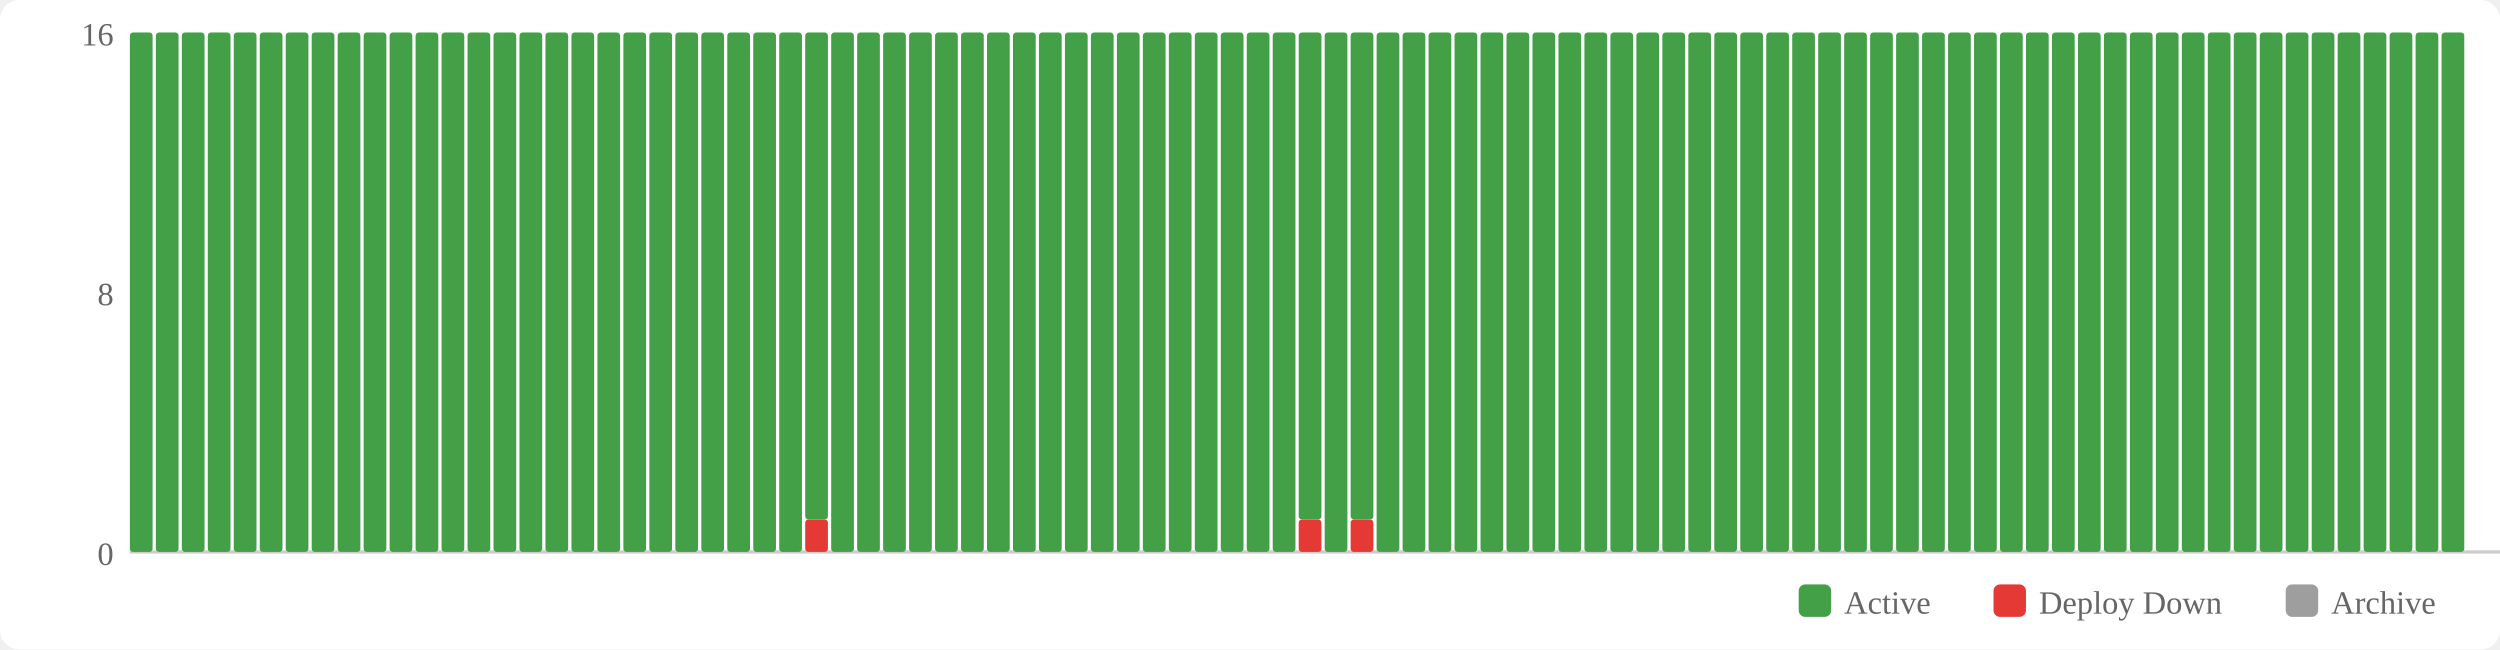
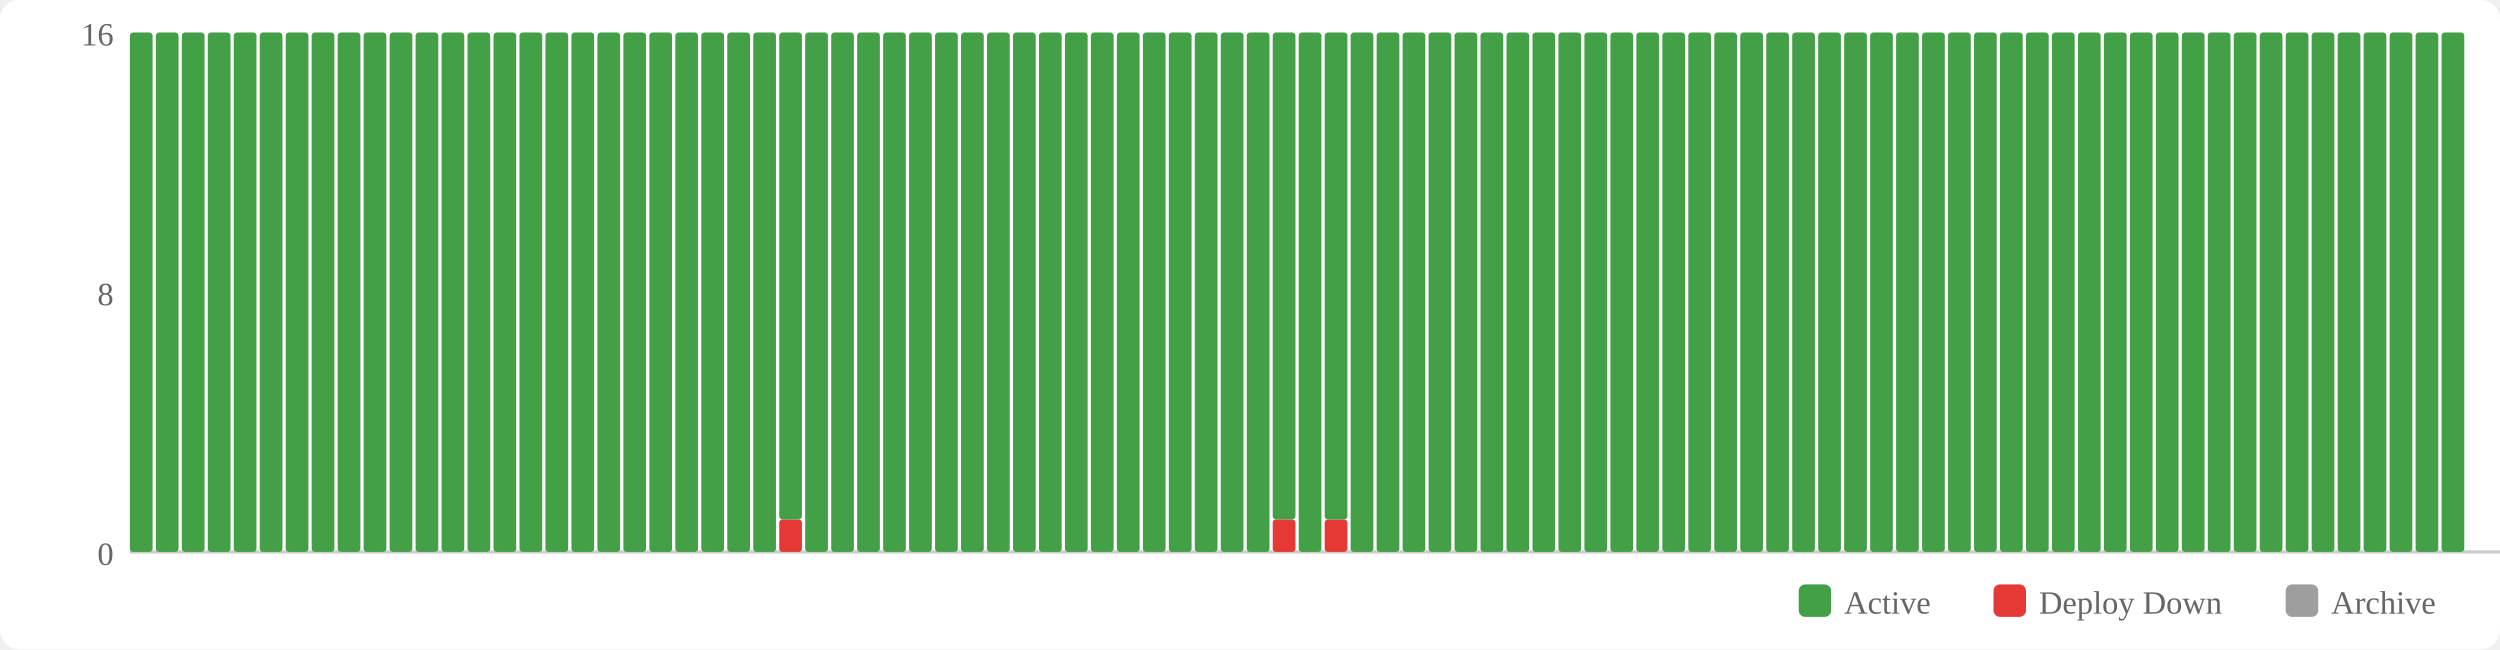
<svg xmlns="http://www.w3.org/2000/svg" width="770" height="200" viewBox="0 0 770 200">
  <rect width="770" height="200" fill="#fff" rx="6" />
  <rect x="554" y="180" width="10" height="10" fill="#43a047" rx="2" />
  <text x="568" y="189" font-size="10" fill="#666">Active</text>
  <rect x="614" y="180" width="10" height="10" fill="#e53935" rx="2" />
  <text x="628" y="189" font-size="10" fill="#666">Deploy Down</text>
  <rect x="704" y="180" width="10" height="10" fill="#9e9e9e" rx="2" />
  <text x="718" y="189" font-size="10" fill="#666">Archive</text>
  <text x="35" y="174" text-anchor="end" font-size="10" fill="#666">0</text>
  <text x="35" y="94" text-anchor="end" font-size="10" fill="#666">8</text>
  <text x="35" y="14" text-anchor="end" font-size="10" fill="#666">16</text>
  <line x1="40" y1="170" x2="770" y2="170" stroke="#ccc" stroke-width="1" />
  <rect x="40" y="10" width="7" height="160" fill="#43a047" rx="1" />
  <rect x="48" y="10" width="7" height="160" fill="#43a047" rx="1" />
  <rect x="56" y="10" width="7" height="160" fill="#43a047" rx="1" />
  <rect x="64" y="10" width="7" height="160" fill="#43a047" rx="1" />
  <rect x="72" y="10" width="7" height="160" fill="#43a047" rx="1" />
  <rect x="80" y="10" width="7" height="160" fill="#43a047" rx="1" />
  <rect x="88" y="10" width="7" height="160" fill="#43a047" rx="1" />
  <rect x="96" y="10" width="7" height="160" fill="#43a047" rx="1" />
  <rect x="104" y="10" width="7" height="160" fill="#43a047" rx="1" />
  <rect x="112" y="10" width="7" height="160" fill="#43a047" rx="1" />
  <rect x="120" y="10" width="7" height="160" fill="#43a047" rx="1" />
  <rect x="128" y="10" width="7" height="160" fill="#43a047" rx="1" />
  <rect x="136" y="10" width="7" height="160" fill="#43a047" rx="1" />
  <rect x="144" y="10" width="7" height="160" fill="#43a047" rx="1" />
  <rect x="152" y="10" width="7" height="160" fill="#43a047" rx="1" />
  <rect x="160" y="10" width="7" height="160" fill="#43a047" rx="1" />
  <rect x="168" y="10" width="7" height="160" fill="#43a047" rx="1" />
  <rect x="176" y="10" width="7" height="160" fill="#43a047" rx="1" />
  <rect x="184" y="10" width="7" height="160" fill="#43a047" rx="1" />
  <rect x="192" y="10" width="7" height="160" fill="#43a047" rx="1" />
  <rect x="200" y="10" width="7" height="160" fill="#43a047" rx="1" />
  <rect x="208" y="10" width="7" height="160" fill="#43a047" rx="1" />
  <rect x="216" y="10" width="7" height="160" fill="#43a047" rx="1" />
  <rect x="224" y="10" width="7" height="160" fill="#43a047" rx="1" />
  <rect x="232" y="10" width="7" height="160" fill="#43a047" rx="1" />
-   <rect x="240" y="10" width="7" height="160" fill="#43a047" rx="1" />
-   <rect x="248" y="160" width="7" height="10" fill="#e53935" rx="1" />
-   <rect x="248" y="10" width="7" height="150" fill="#43a047" rx="1" />
+   <rect x="240" y="160" width="7" height="10" fill="#e53935" rx="1" />
+   <rect x="240" y="10" width="7" height="150" fill="#43a047" rx="1" />
+   <rect x="248" y="10" width="7" height="160" fill="#43a047" rx="1" />
  <rect x="256" y="10" width="7" height="160" fill="#43a047" rx="1" />
  <rect x="264" y="10" width="7" height="160" fill="#43a047" rx="1" />
  <rect x="272" y="10" width="7" height="160" fill="#43a047" rx="1" />
  <rect x="280" y="10" width="7" height="160" fill="#43a047" rx="1" />
  <rect x="288" y="10" width="7" height="160" fill="#43a047" rx="1" />
  <rect x="296" y="10" width="7" height="160" fill="#43a047" rx="1" />
  <rect x="304" y="10" width="7" height="160" fill="#43a047" rx="1" />
  <rect x="312" y="10" width="7" height="160" fill="#43a047" rx="1" />
  <rect x="320" y="10" width="7" height="160" fill="#43a047" rx="1" />
  <rect x="328" y="10" width="7" height="160" fill="#43a047" rx="1" />
  <rect x="336" y="10" width="7" height="160" fill="#43a047" rx="1" />
  <rect x="344" y="10" width="7" height="160" fill="#43a047" rx="1" />
  <rect x="352" y="10" width="7" height="160" fill="#43a047" rx="1" />
  <rect x="360" y="10" width="7" height="160" fill="#43a047" rx="1" />
  <rect x="368" y="10" width="7" height="160" fill="#43a047" rx="1" />
  <rect x="376" y="10" width="7" height="160" fill="#43a047" rx="1" />
  <rect x="384" y="10" width="7" height="160" fill="#43a047" rx="1" />
-   <rect x="392" y="10" width="7" height="160" fill="#43a047" rx="1" />
-   <rect x="400" y="160" width="7" height="10" fill="#e53935" rx="1" />
-   <rect x="400" y="10" width="7" height="150" fill="#43a047" rx="1" />
-   <rect x="408" y="10" width="7" height="160" fill="#43a047" rx="1" />
-   <rect x="416" y="160" width="7" height="10" fill="#e53935" rx="1" />
-   <rect x="416" y="10" width="7" height="150" fill="#43a047" rx="1" />
+   <rect x="392" y="160" width="7" height="10" fill="#e53935" rx="1" />
+   <rect x="392" y="10" width="7" height="150" fill="#43a047" rx="1" />
+   <rect x="400" y="10" width="7" height="160" fill="#43a047" rx="1" />
+   <rect x="408" y="160" width="7" height="10" fill="#e53935" rx="1" />
+   <rect x="408" y="10" width="7" height="150" fill="#43a047" rx="1" />
+   <rect x="416" y="10" width="7" height="160" fill="#43a047" rx="1" />
  <rect x="424" y="10" width="7" height="160" fill="#43a047" rx="1" />
  <rect x="432" y="10" width="7" height="160" fill="#43a047" rx="1" />
  <rect x="440" y="10" width="7" height="160" fill="#43a047" rx="1" />
  <rect x="448" y="10" width="7" height="160" fill="#43a047" rx="1" />
  <rect x="456" y="10" width="7" height="160" fill="#43a047" rx="1" />
  <rect x="464" y="10" width="7" height="160" fill="#43a047" rx="1" />
  <rect x="472" y="10" width="7" height="160" fill="#43a047" rx="1" />
  <rect x="480" y="10" width="7" height="160" fill="#43a047" rx="1" />
  <rect x="488" y="10" width="7" height="160" fill="#43a047" rx="1" />
  <rect x="496" y="10" width="7" height="160" fill="#43a047" rx="1" />
  <rect x="504" y="10" width="7" height="160" fill="#43a047" rx="1" />
  <rect x="512" y="10" width="7" height="160" fill="#43a047" rx="1" />
  <rect x="520" y="10" width="7" height="160" fill="#43a047" rx="1" />
  <rect x="528" y="10" width="7" height="160" fill="#43a047" rx="1" />
  <rect x="536" y="10" width="7" height="160" fill="#43a047" rx="1" />
  <rect x="544" y="10" width="7" height="160" fill="#43a047" rx="1" />
  <rect x="552" y="10" width="7" height="160" fill="#43a047" rx="1" />
  <rect x="560" y="10" width="7" height="160" fill="#43a047" rx="1" />
  <rect x="568" y="10" width="7" height="160" fill="#43a047" rx="1" />
  <rect x="576" y="10" width="7" height="160" fill="#43a047" rx="1" />
  <rect x="584" y="10" width="7" height="160" fill="#43a047" rx="1" />
  <rect x="592" y="10" width="7" height="160" fill="#43a047" rx="1" />
  <rect x="600" y="10" width="7" height="160" fill="#43a047" rx="1" />
  <rect x="608" y="10" width="7" height="160" fill="#43a047" rx="1" />
  <rect x="616" y="10" width="7" height="160" fill="#43a047" rx="1" />
  <rect x="624" y="10" width="7" height="160" fill="#43a047" rx="1" />
  <rect x="632" y="10" width="7" height="160" fill="#43a047" rx="1" />
  <rect x="640" y="10" width="7" height="160" fill="#43a047" rx="1" />
  <rect x="648" y="10" width="7" height="160" fill="#43a047" rx="1" />
  <rect x="656" y="10" width="7" height="160" fill="#43a047" rx="1" />
  <rect x="664" y="10" width="7" height="160" fill="#43a047" rx="1" />
  <rect x="672" y="10" width="7" height="160" fill="#43a047" rx="1" />
  <rect x="680" y="10" width="7" height="160" fill="#43a047" rx="1" />
  <rect x="688" y="10" width="7" height="160" fill="#43a047" rx="1" />
  <rect x="696" y="10" width="7" height="160" fill="#43a047" rx="1" />
  <rect x="704" y="10" width="7" height="160" fill="#43a047" rx="1" />
  <rect x="712" y="10" width="7" height="160" fill="#43a047" rx="1" />
  <rect x="720" y="10" width="7" height="160" fill="#43a047" rx="1" />
  <rect x="728" y="10" width="7" height="160" fill="#43a047" rx="1" />
  <rect x="736" y="10" width="7" height="160" fill="#43a047" rx="1" />
  <rect x="744" y="10" width="7" height="160" fill="#43a047" rx="1" />
  <rect x="752" y="10" width="7" height="160" fill="#43a047" rx="1" />
</svg>
